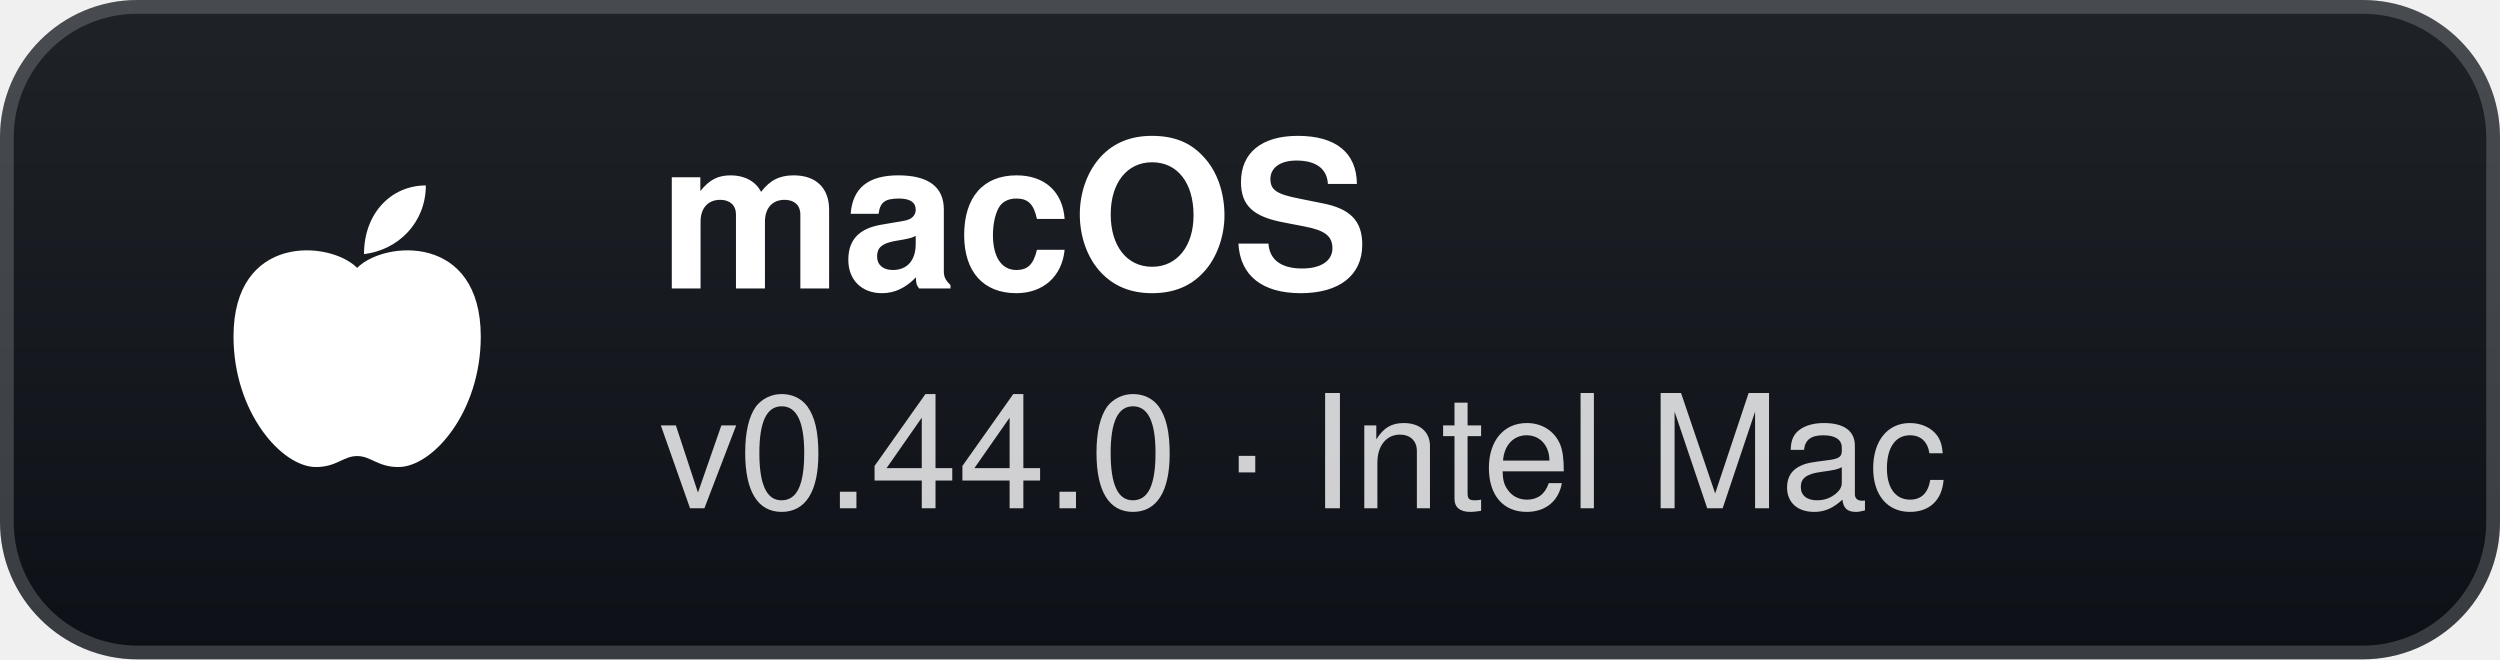
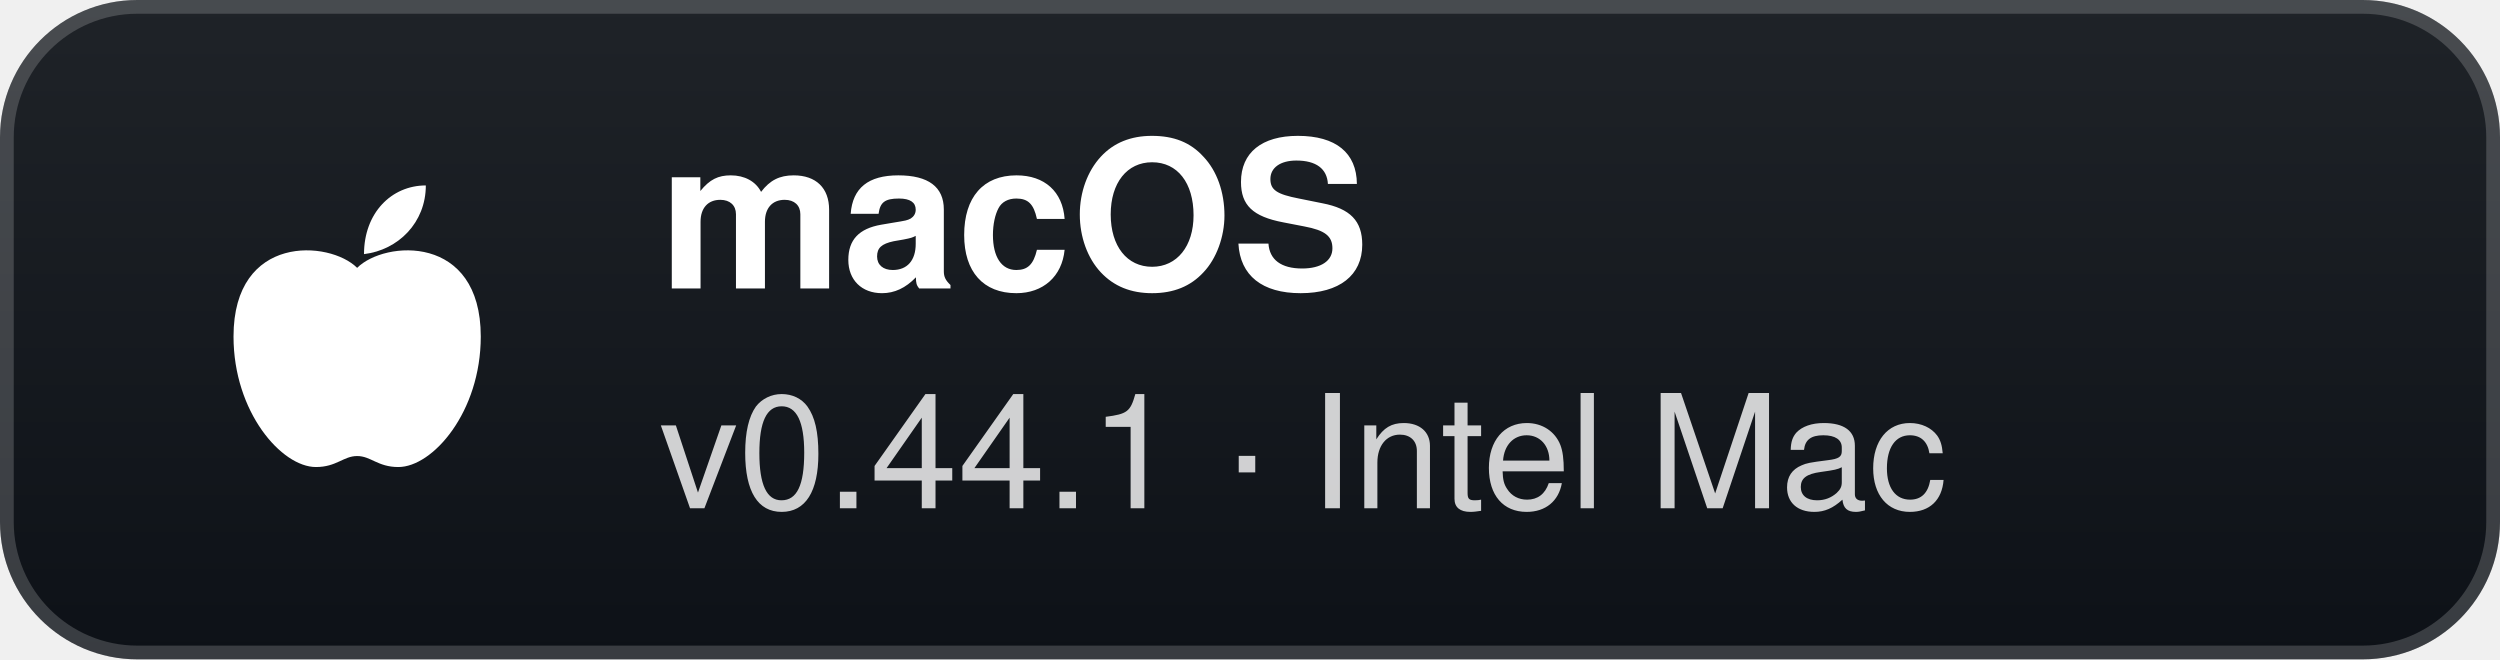
- <svg xmlns="http://www.w3.org/2000/svg" width="182" height="48" viewBox="0 0 182 48" role="img" aria-label="macOS: v0.44.0 · Intel Mac">
+ <svg xmlns="http://www.w3.org/2000/svg" width="182" height="48" viewBox="0 0 182 48" role="img" aria-label="macOS: v0.44.1 · Intel Mac">
  <defs>
    <linearGradient id="g" x1="0" y1="0" x2="0" y2="1">
      <stop offset="0" stop-color="#1f2328" />
      <stop offset="1" stop-color="#0d1117" />
    </linearGradient>
  </defs>
  <rect width="182" height="48" rx="10" fill="url(#g)" />
  <rect x="0.5" y="0.5" width="181" height="47" rx="9.5" fill="none" stroke="#ffffff" stroke-opacity="0.18" />
  <g transform="translate(26 24)">
    <path d="M0 -4.5 C-2 -6.5 -9 -7 -9 0.5 C-9 6 -5.5 10 -3 10 C-1.5 10 -1 9.2 0 9.2 C1 9.2 1.5 10 3 10 C5.5 10 9 6 9 0.5 C9 -7 2 -6.5 0 -4.5 Z" fill="#fff" />
    <path d="M0.5 -5.5 C0.5 -8.5 2.5 -10.5 5 -10.5 C5 -7.8 3 -5.8 0.5 -5.5 Z" fill="#fff" />
  </g>
  <text x="48" y="21" fill="#ffffff" font-family="'Segoe UI',-apple-system,BlinkMacSystemFont,Helvetica,Arial,sans-serif" font-size="15" font-weight="700">macOS</text>
-   <text x="48" y="37" fill="#ffffff" fill-opacity="0.8" font-family="'Segoe UI',-apple-system,BlinkMacSystemFont,Helvetica,Arial,sans-serif" font-size="11.5">v0.44.0 · Intel Mac</text>
+   <text x="48" y="37" fill="#ffffff" fill-opacity="0.8" font-family="'Segoe UI',-apple-system,BlinkMacSystemFont,Helvetica,Arial,sans-serif" font-size="11.5">v0.44.1 · Intel Mac</text>
</svg>
